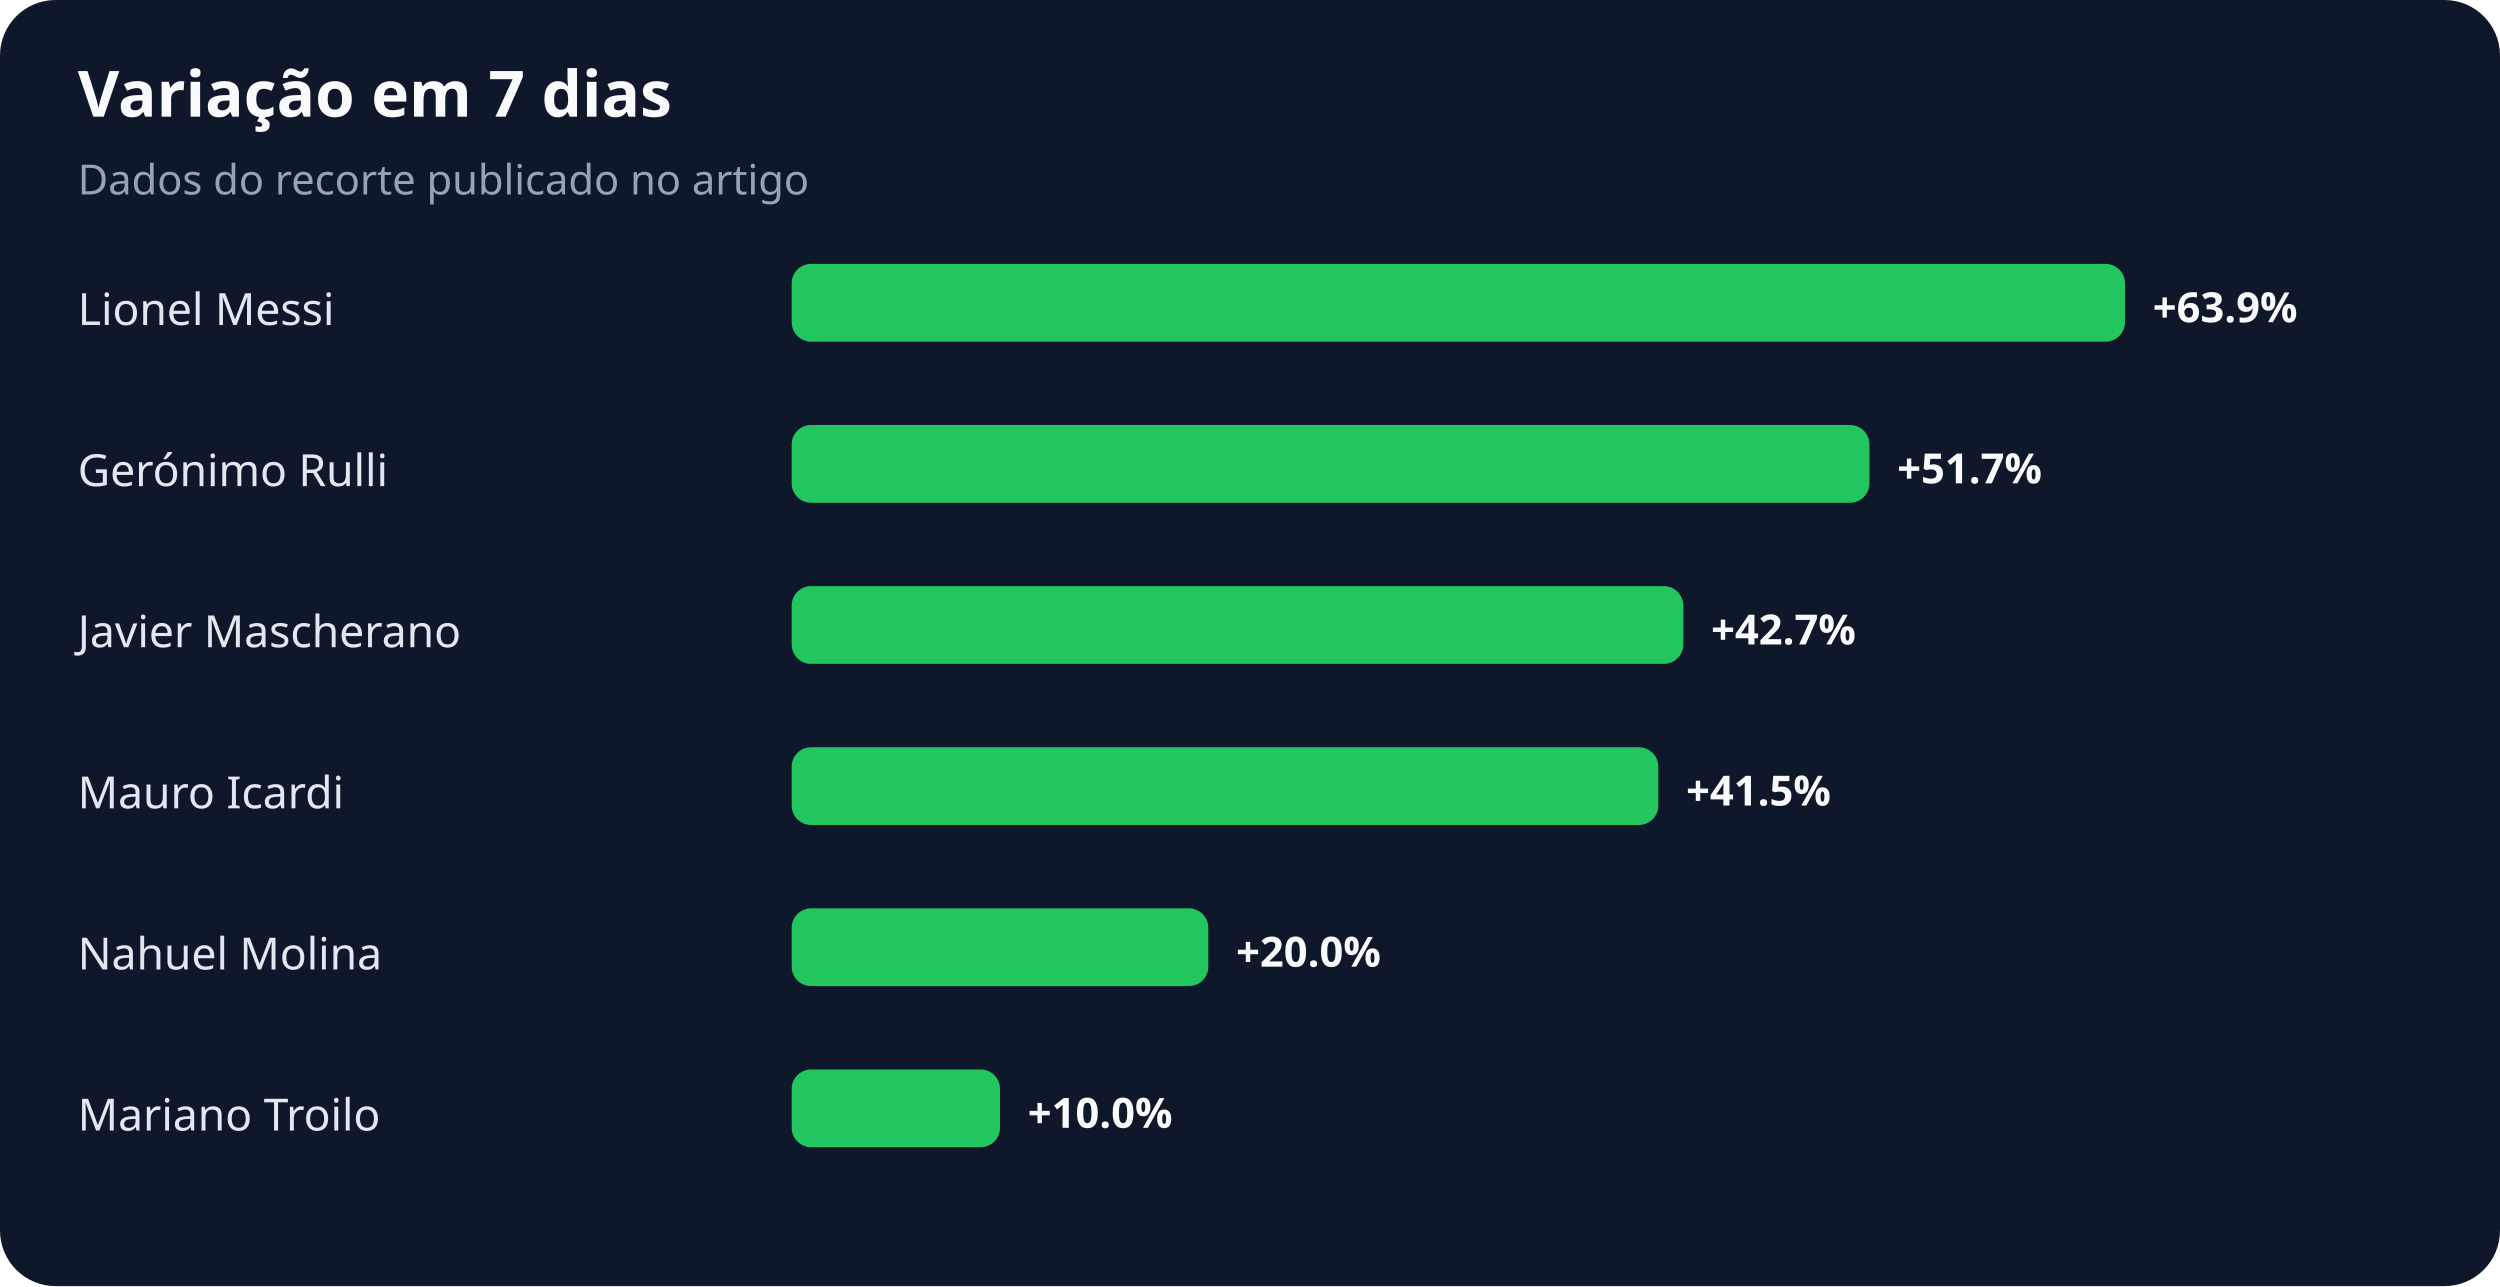
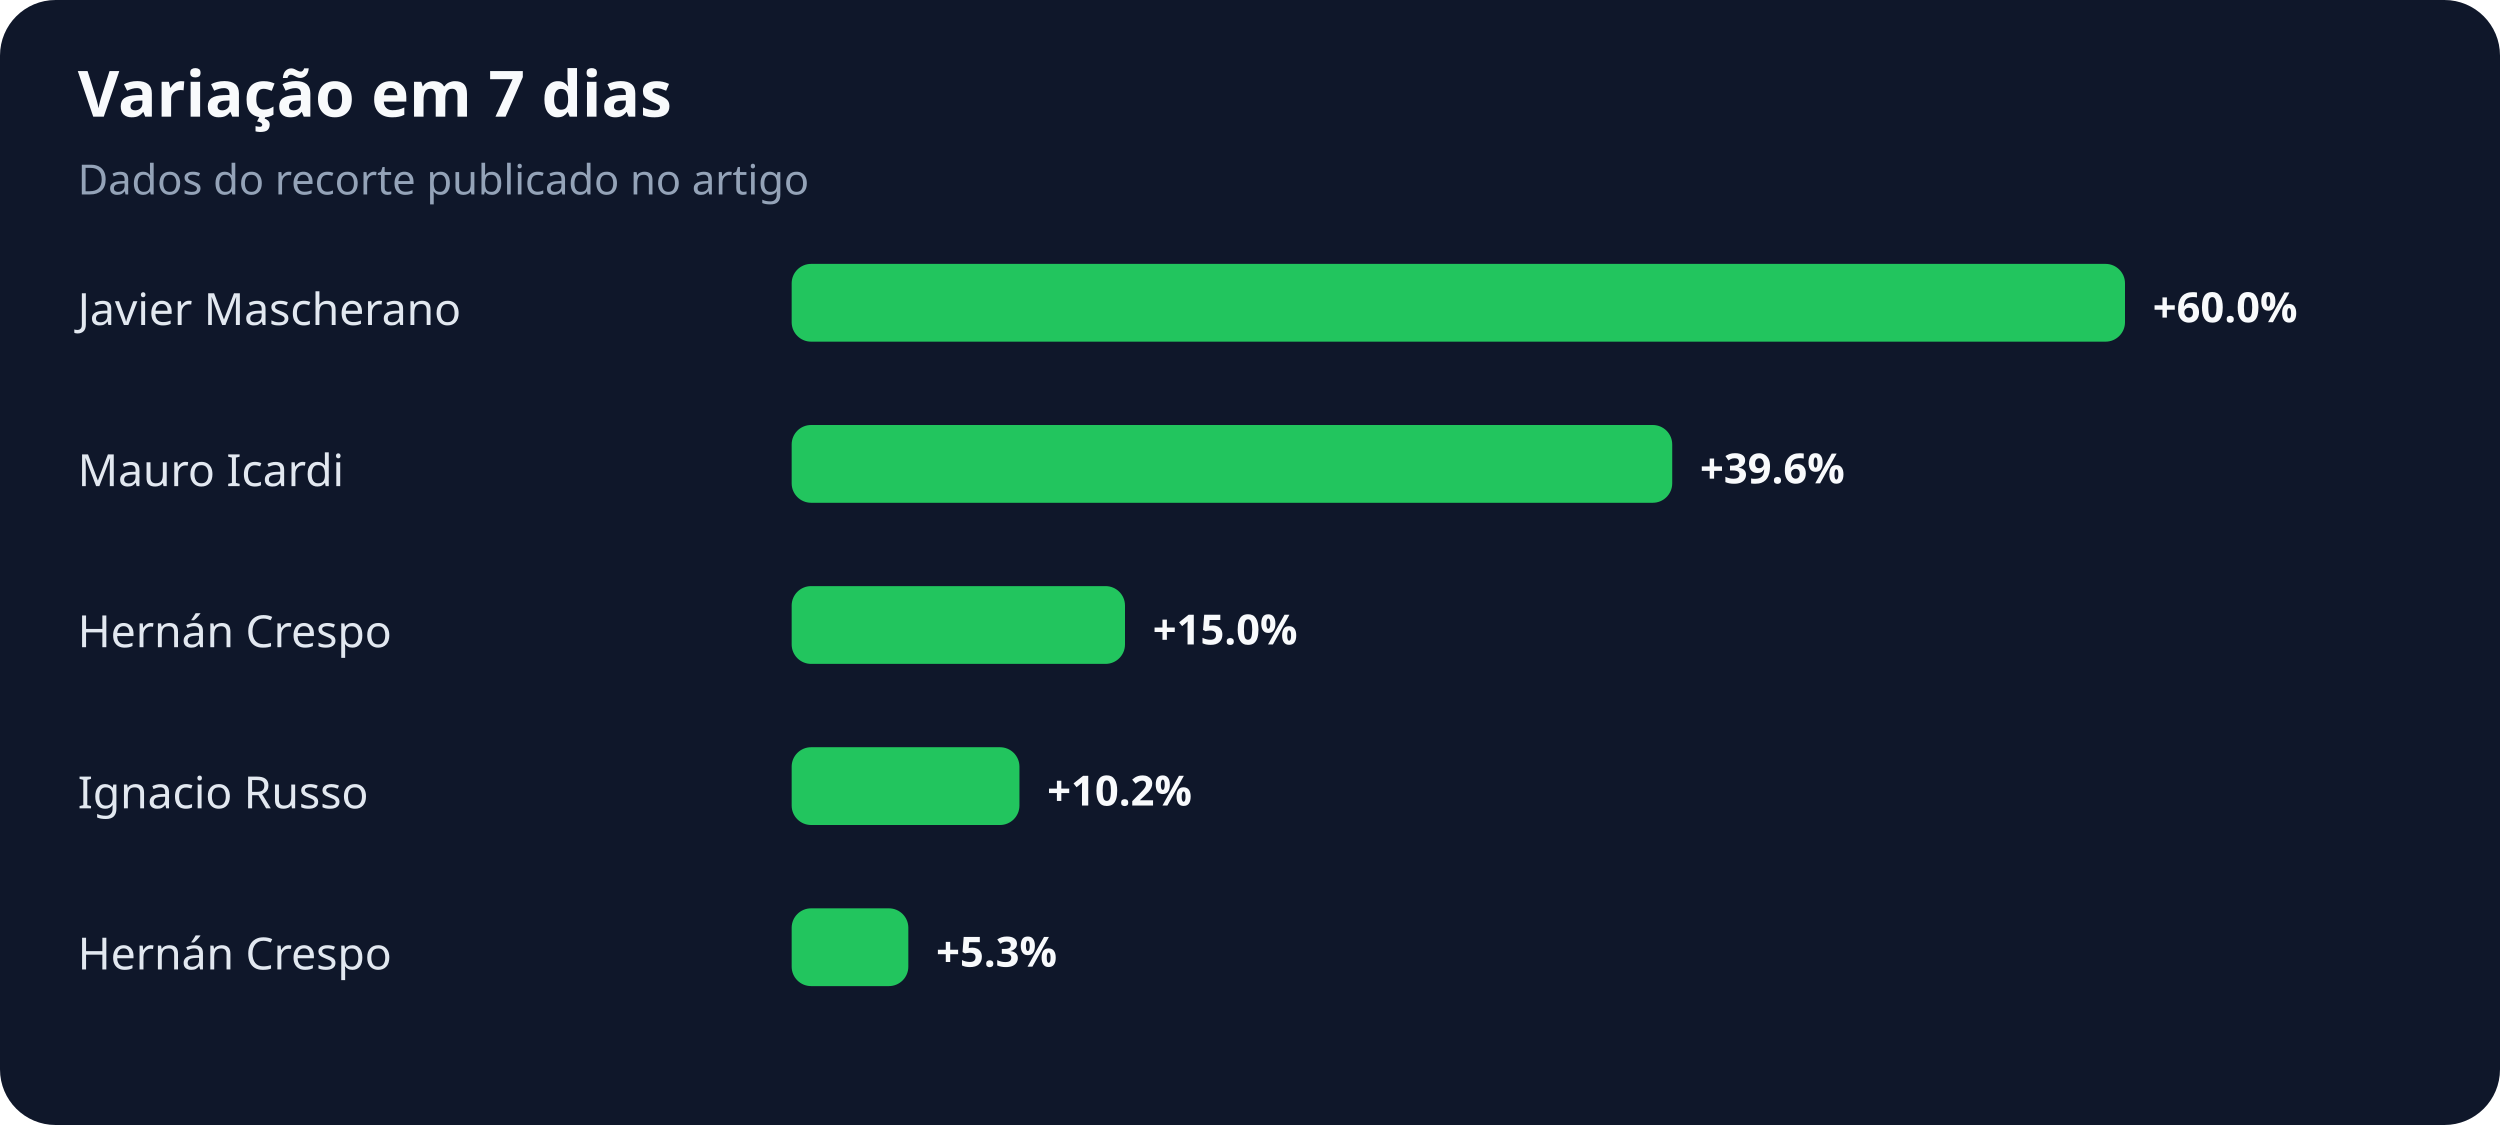
- <svg xmlns="http://www.w3.org/2000/svg" width="900" height="463" viewBox="0 0 900 463" role="img" aria-labelledby="title desc">
+ <svg xmlns="http://www.w3.org/2000/svg" width="900" height="405" viewBox="0 0 900 405" role="img" aria-labelledby="title desc">
  <rect width="100%" height="100%" rx="20" fill="#0f172a" />
  <text x="28" y="42" fill="#f8fafc" font-family="system-ui,sans-serif" font-size="23" font-weight="700">Variação em 7 dias</text>
  <text x="28" y="70" fill="#94a3b8" font-family="system-ui,sans-serif" font-size="15">Dados do recorte publicado no artigo</text>
-   <text x="28" y="117" fill="#e2e8f0" font-family="system-ui,sans-serif" font-size="16">Lionel Messi</text>
+   <text x="28" y="117" fill="#e2e8f0" font-family="system-ui,sans-serif" font-size="16">Javier Mascherano</text>
  <rect x="285" y="95" width="480" height="28" rx="7" fill="#22c55e" />
-   <text x="775" y="116" fill="#f8fafc" font-family="system-ui,sans-serif" font-size="15" font-weight="700">+63.9%</text>
-   <text x="28" y="175" fill="#e2e8f0" font-family="system-ui,sans-serif" font-size="16">Gerónimo Rulli</text>
-   <rect x="285" y="153" width="388" height="28" rx="7" fill="#22c55e" />
-   <text x="683" y="174" fill="#f8fafc" font-family="system-ui,sans-serif" font-size="15" font-weight="700">+51.7%</text>
-   <text x="28" y="233" fill="#e2e8f0" font-family="system-ui,sans-serif" font-size="16">Javier Mascherano</text>
-   <rect x="285" y="211" width="321" height="28" rx="7" fill="#22c55e" />
-   <text x="616" y="232" fill="#f8fafc" font-family="system-ui,sans-serif" font-size="15" font-weight="700">+42.7%</text>
-   <text x="28" y="291" fill="#e2e8f0" font-family="system-ui,sans-serif" font-size="16">Mauro Icardi</text>
-   <rect x="285" y="269" width="312" height="28" rx="7" fill="#22c55e" />
-   <text x="607" y="290" fill="#f8fafc" font-family="system-ui,sans-serif" font-size="15" font-weight="700">+41.5%</text>
-   <text x="28" y="349" fill="#e2e8f0" font-family="system-ui,sans-serif" font-size="16">Nahuel Molina</text>
-   <rect x="285" y="327" width="150" height="28" rx="7" fill="#22c55e" />
-   <text x="445" y="348" fill="#f8fafc" font-family="system-ui,sans-serif" font-size="15" font-weight="700">+20.0%</text>
-   <text x="28" y="407" fill="#e2e8f0" font-family="system-ui,sans-serif" font-size="16">Mariano Troilo</text>
-   <rect x="285" y="385" width="75" height="28" rx="7" fill="#22c55e" />
-   <text x="370" y="406" fill="#f8fafc" font-family="system-ui,sans-serif" font-size="15" font-weight="700">+10.0%</text>
+   <text x="775" y="116" fill="#f8fafc" font-family="system-ui,sans-serif" font-size="15" font-weight="700">+60.0%</text>
+   <text x="28" y="175" fill="#e2e8f0" font-family="system-ui,sans-serif" font-size="16">Mauro Icardi</text>
+   <rect x="285" y="153" width="317" height="28" rx="7" fill="#22c55e" />
+   <text x="612" y="174" fill="#f8fafc" font-family="system-ui,sans-serif" font-size="15" font-weight="700">+39.6%</text>
+   <text x="28" y="233" fill="#e2e8f0" font-family="system-ui,sans-serif" font-size="16">Hernán Crespo</text>
+   <rect x="285" y="211" width="120" height="28" rx="7" fill="#22c55e" />
+   <text x="415" y="232" fill="#f8fafc" font-family="system-ui,sans-serif" font-size="15" font-weight="700">+15.0%</text>
+   <text x="28" y="291" fill="#e2e8f0" font-family="system-ui,sans-serif" font-size="16">Ignacio Russo</text>
+   <rect x="285" y="269" width="82" height="28" rx="7" fill="#22c55e" />
+   <text x="377" y="290" fill="#f8fafc" font-family="system-ui,sans-serif" font-size="15" font-weight="700">+10.2%</text>
+   <text x="28" y="349" fill="#e2e8f0" font-family="system-ui,sans-serif" font-size="16">Hernán Crespo</text>
+   <rect x="285" y="327" width="42" height="28" rx="7" fill="#22c55e" />
+   <text x="337" y="348" fill="#f8fafc" font-family="system-ui,sans-serif" font-size="15" font-weight="700">+5.3%</text>
</svg>
